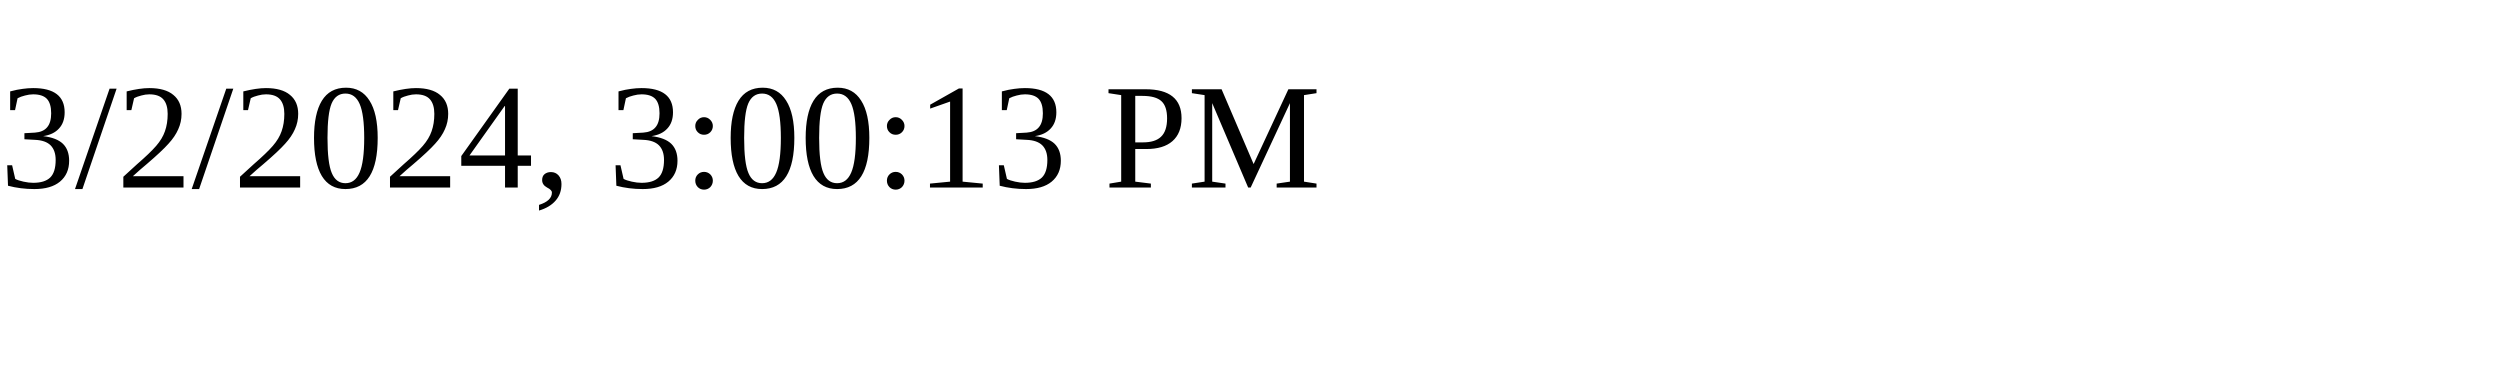
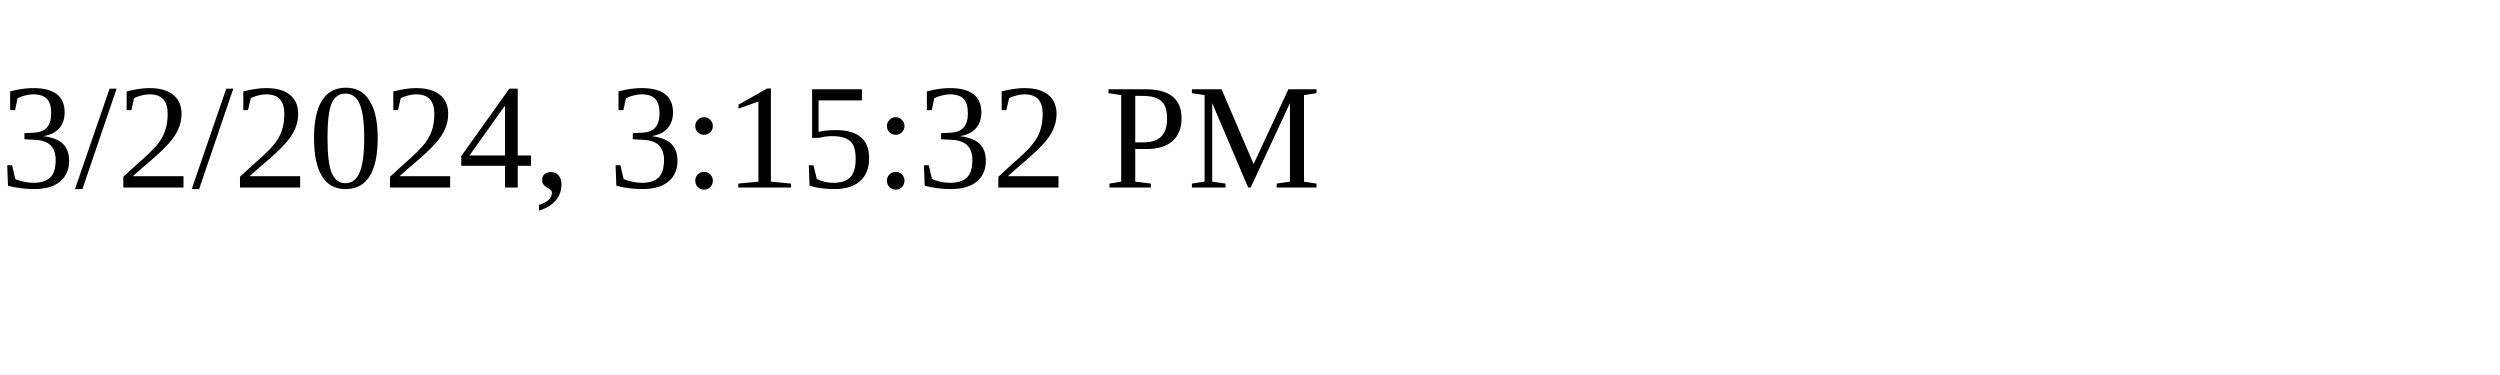
<svg xmlns="http://www.w3.org/2000/svg" height="30" width="200">
-   <text x="0" y="15">3/2/2024, 3:00:13 PM</text>
+   <text x="0" y="15">3/2/2024, 3:15:32 PM</text>
</svg>
